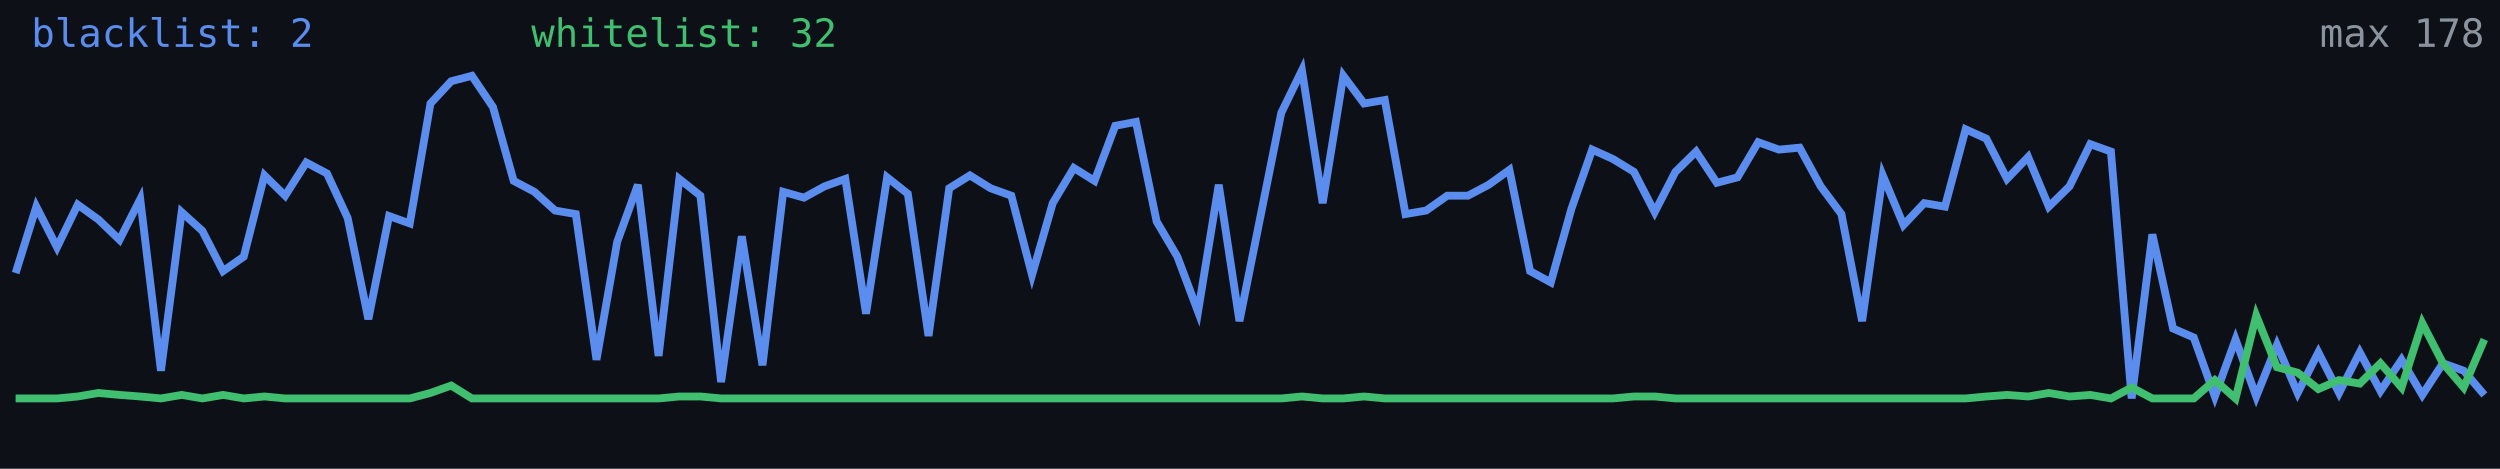
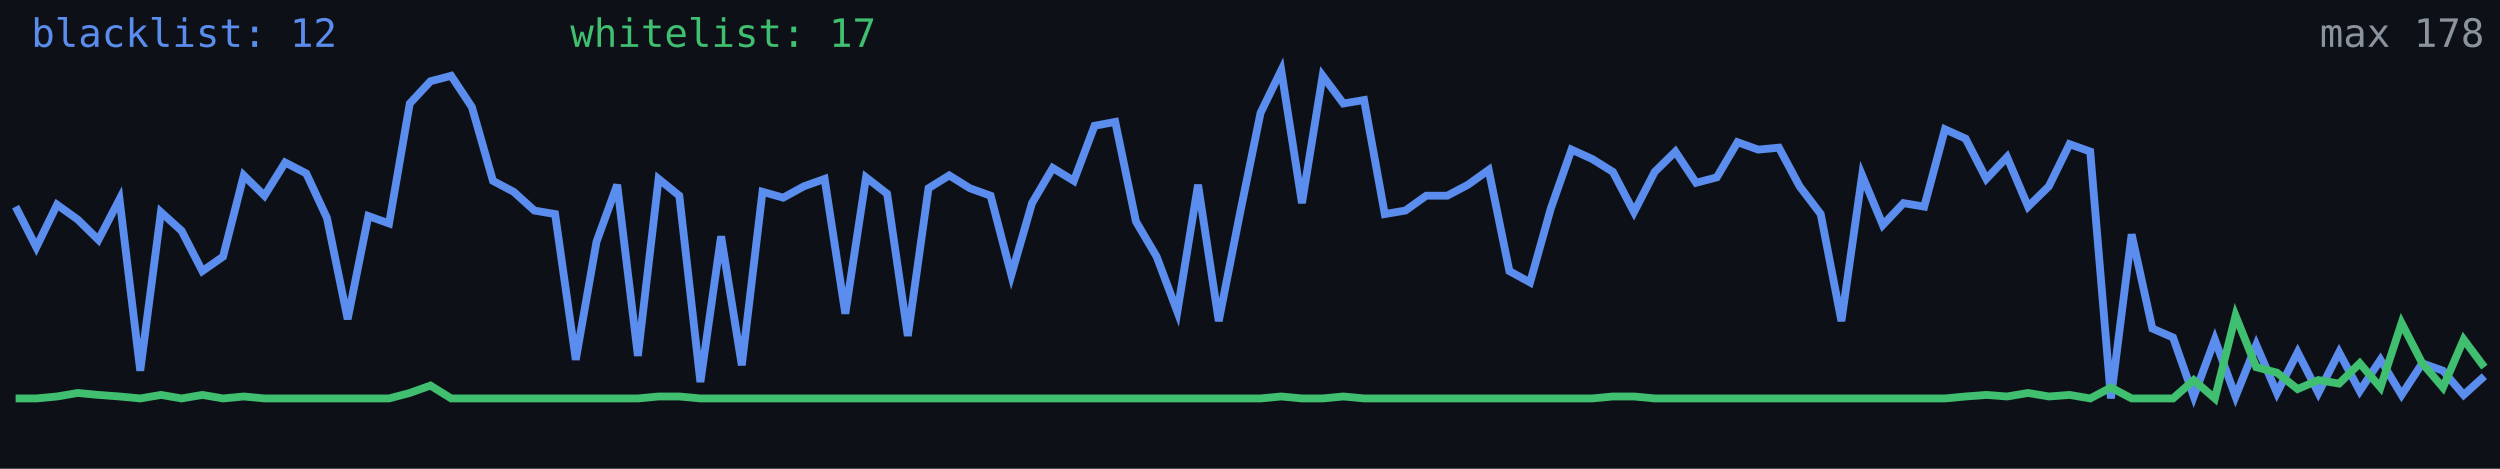
<svg xmlns="http://www.w3.org/2000/svg" width="640" height="120" viewBox="0 0 640 120" role="img" aria-label="Alive configs trend">
  <rect width="640" height="120" fill="#0d1117" />
-   <polyline fill="none" stroke="#5b8def" stroke-width="2" points="4.0,69.9 9.3,52.9 14.6,63.3 19.9,52.4 25.2,56.2 30.6,61.4 35.9,51.0 41.2,94.9 46.5,54.3 51.8,59.1 57.1,69.4 62.4,65.7 67.7,44.9 73.0,50.1 78.4,41.6 83.7,44.4 89.0,55.8 94.3,81.7 99.6,55.3 104.9,57.2 110.2,26.5 115.5,20.8 120.8,19.4 126.2,27.4 131.5,46.3 136.8,49.1 142.1,53.9 147.4,54.8 152.7,92.1 158.0,61.9 163.3,47.3 168.6,91.1 173.9,45.8 179.3,50.1 184.6,97.8 189.9,60.5 195.2,93.5 200.5,49.1 205.8,50.6 211.1,47.7 216.4,45.8 221.7,80.3 227.1,45.4 232.4,49.6 237.7,86.0 243.0,48.2 248.3,44.9 253.6,48.2 258.9,50.1 264.2,70.4 269.5,52.0 274.9,43.0 280.2,46.3 285.5,32.2 290.8,31.2 296.1,56.7 301.4,65.7 306.7,79.8 312.0,47.3 317.3,82.2 322.7,55.3 328.0,28.9 333.3,18.0 338.6,52.0 343.9,19.4 349.2,26.5 354.5,25.6 359.8,54.8 365.1,53.9 370.5,50.1 375.8,50.1 381.1,47.3 386.4,43.5 391.7,69.4 397.0,72.3 402.3,53.4 407.6,38.3 412.9,40.7 418.3,44.0 423.6,54.3 428.9,44.0 434.2,38.8 439.5,46.8 444.8,45.4 450.1,36.4 455.4,38.3 460.7,37.8 466.1,47.7 471.4,54.8 476.7,82.2 482.0,44.9 487.3,57.6 492.6,52.0 497.9,52.9 503.2,33.1 508.5,35.5 513.8,45.8 519.2,40.2 524.5,52.9 529.8,47.7 535.1,36.9 540.4,38.8 545.7,102.0 551.0,60.0 556.3,84.1 561.6,86.4 567.0,101.5 572.3,86.9 577.6,101.5 582.9,88.3 588.2,100.6 593.5,90.2 598.8,100.6 604.1,90.2 609.4,100.1 614.8,92.1 620.1,101.1 625.4,93.0 630.7,94.9 636.0,101.1" />
-   <polyline fill="none" stroke="#3fbf6f" stroke-width="2" points="4.0,102.0 9.3,102.0 14.6,102.0 19.9,101.5 25.2,100.6 30.6,101.1 35.9,101.5 41.2,102.0 46.5,101.1 51.8,102.0 57.1,101.1 62.4,102.0 67.7,101.5 73.0,102.0 78.4,102.0 83.7,102.0 89.0,102.0 94.3,102.0 99.6,102.0 104.9,102.0 110.2,100.6 115.5,98.7 120.8,102.0 126.2,102.0 131.5,102.0 136.8,102.0 142.1,102.0 147.4,102.0 152.7,102.0 158.0,102.0 163.3,102.0 168.6,102.0 173.9,101.5 179.3,101.5 184.6,102.0 189.9,102.0 195.2,102.0 200.5,102.0 205.8,102.0 211.1,102.0 216.4,102.0 221.7,102.0 227.1,102.0 232.4,102.0 237.7,102.0 243.0,102.0 248.3,102.0 253.6,102.0 258.9,102.0 264.2,102.0 269.5,102.0 274.9,102.0 280.2,102.0 285.5,102.0 290.8,102.0 296.1,102.0 301.4,102.0 306.7,102.0 312.0,102.0 317.3,102.0 322.7,102.0 328.0,102.0 333.3,101.5 338.6,102.0 343.9,102.0 349.2,101.5 354.5,102.0 359.8,102.0 365.1,102.0 370.5,102.0 375.8,102.0 381.1,102.0 386.4,102.0 391.7,102.0 397.0,102.0 402.3,102.0 407.6,102.0 412.9,102.0 418.3,101.5 423.6,101.5 428.9,102.0 434.2,102.0 439.5,102.0 444.8,102.0 450.1,102.0 455.4,102.0 460.7,102.0 466.1,102.0 471.4,102.0 476.7,102.0 482.0,102.0 487.3,102.0 492.6,102.0 497.9,102.0 503.2,102.0 508.5,101.5 513.8,101.1 519.2,101.5 524.5,100.6 529.8,101.5 535.1,101.1 540.4,102.0 545.7,99.2 551.0,102.0 556.3,102.0 561.6,102.0 567.0,97.3 572.3,102.0 577.6,80.8 582.9,94.0 588.2,95.4 593.5,99.6 598.8,97.3 604.1,98.2 609.4,93.0 614.8,99.2 620.1,82.7 625.4,93.0 630.7,99.2 636.0,86.9" />
-   <text x="8" y="12" fill="#5b8def" font-size="10" font-family="monospace">blacklist: 2</text>
-   <text x="136" y="12" fill="#3fbf6f" font-size="10" font-family="monospace">whitelist: 32</text>
+   <polyline fill="none" stroke="#5b8def" stroke-width="2" points="4.0,52.9 9.3,63.3 14.6,52.4 19.9,56.2 25.2,61.4 30.6,51.0 35.9,94.9 41.2,54.3 46.5,59.1 51.8,69.4 57.1,65.7 62.4,44.9 67.7,50.1 73.0,41.6 78.4,44.4 83.7,55.8 89.0,81.7 94.3,55.3 99.6,57.2 104.9,26.5 110.2,20.8 115.5,19.4 120.8,27.4 126.2,46.3 131.5,49.1 136.8,53.9 142.1,54.8 147.4,92.1 152.7,61.9 158.0,47.3 163.3,91.1 168.6,45.8 173.9,50.1 179.3,97.8 184.6,60.5 189.9,93.5 195.2,49.1 200.5,50.6 205.8,47.7 211.1,45.8 216.4,80.3 221.7,45.4 227.1,49.6 232.4,86.0 237.7,48.2 243.0,44.9 248.3,48.2 253.6,50.1 258.9,70.4 264.2,52.0 269.5,43.0 274.9,46.3 280.2,32.2 285.5,31.2 290.8,56.7 296.1,65.7 301.4,79.8 306.7,47.3 312.0,82.2 317.3,55.3 322.7,28.9 328.0,18.0 333.3,52.0 338.6,19.4 343.9,26.5 349.2,25.6 354.5,54.8 359.8,53.9 365.1,50.1 370.5,50.1 375.8,47.3 381.1,43.5 386.4,69.4 391.7,72.3 397.0,53.4 402.3,38.3 407.6,40.7 412.9,44.0 418.3,54.3 423.6,44.0 428.9,38.8 434.2,46.8 439.5,45.4 444.8,36.4 450.1,38.3 455.4,37.8 460.7,47.7 466.1,54.8 471.4,82.2 476.7,44.9 482.0,57.6 487.3,52.0 492.6,52.9 497.9,33.1 503.2,35.5 508.5,45.8 513.8,40.2 519.2,52.9 524.5,47.7 529.8,36.9 535.1,38.8 540.4,102.0 545.7,60.0 551.0,84.1 556.3,86.4 561.6,101.5 567.0,86.9 572.3,101.5 577.6,88.3 582.9,100.6 588.2,90.2 593.5,100.6 598.8,90.2 604.1,100.1 609.4,92.1 614.8,101.1 620.1,93.0 625.4,94.9 630.7,101.1 636.0,96.3" />
+   <polyline fill="none" stroke="#3fbf6f" stroke-width="2" points="4.0,102.0 9.3,102.0 14.6,101.5 19.9,100.6 25.2,101.1 30.6,101.5 35.9,102.0 41.2,101.1 46.5,102.0 51.8,101.1 57.1,102.0 62.4,101.5 67.7,102.0 73.0,102.0 78.4,102.0 83.7,102.0 89.0,102.0 94.3,102.0 99.6,102.0 104.9,100.6 110.2,98.7 115.5,102.0 120.8,102.0 126.2,102.0 131.5,102.0 136.8,102.0 142.1,102.0 147.4,102.0 152.7,102.0 158.0,102.0 163.3,102.0 168.6,101.5 173.9,101.5 179.3,102.0 184.6,102.0 189.9,102.0 195.2,102.0 200.5,102.0 205.8,102.0 211.1,102.0 216.4,102.0 221.7,102.0 227.1,102.0 232.4,102.0 237.7,102.0 243.0,102.0 248.3,102.0 253.6,102.0 258.9,102.0 264.2,102.0 269.5,102.0 274.9,102.0 280.2,102.0 285.5,102.0 290.8,102.0 296.1,102.0 301.4,102.0 306.7,102.0 312.0,102.0 317.3,102.0 322.7,102.0 328.0,101.5 333.3,102.0 338.6,102.0 343.9,101.5 349.2,102.0 354.5,102.0 359.8,102.0 365.1,102.0 370.5,102.0 375.8,102.0 381.1,102.0 386.4,102.0 391.7,102.0 397.0,102.0 402.3,102.0 407.6,102.0 412.9,101.5 418.3,101.5 423.6,102.0 428.9,102.0 434.2,102.0 439.5,102.0 444.8,102.0 450.1,102.0 455.4,102.0 460.7,102.0 466.1,102.0 471.4,102.0 476.7,102.0 482.0,102.0 487.3,102.0 492.6,102.0 497.9,102.0 503.2,101.5 508.5,101.1 513.8,101.5 519.2,100.6 524.5,101.5 529.8,101.1 535.1,102.0 540.4,99.2 545.7,102.0 551.0,102.0 556.3,102.0 561.6,97.3 567.0,102.0 572.3,80.8 577.6,94.0 582.9,95.4 588.2,99.6 593.5,97.3 598.8,98.2 604.1,93.0 609.4,99.2 614.8,82.7 620.1,93.0 625.4,99.2 630.7,86.9 636.0,94.0" />
+   <text x="8" y="12" fill="#5b8def" font-size="10" font-family="monospace">blacklist: 12</text>
+   <text x="146" y="12" fill="#3fbf6f" font-size="10" font-family="monospace">whitelist: 17</text>
  <text x="636" y="12" fill="#8b949e" font-size="10" text-anchor="end" font-family="monospace">max 178</text>
</svg>
